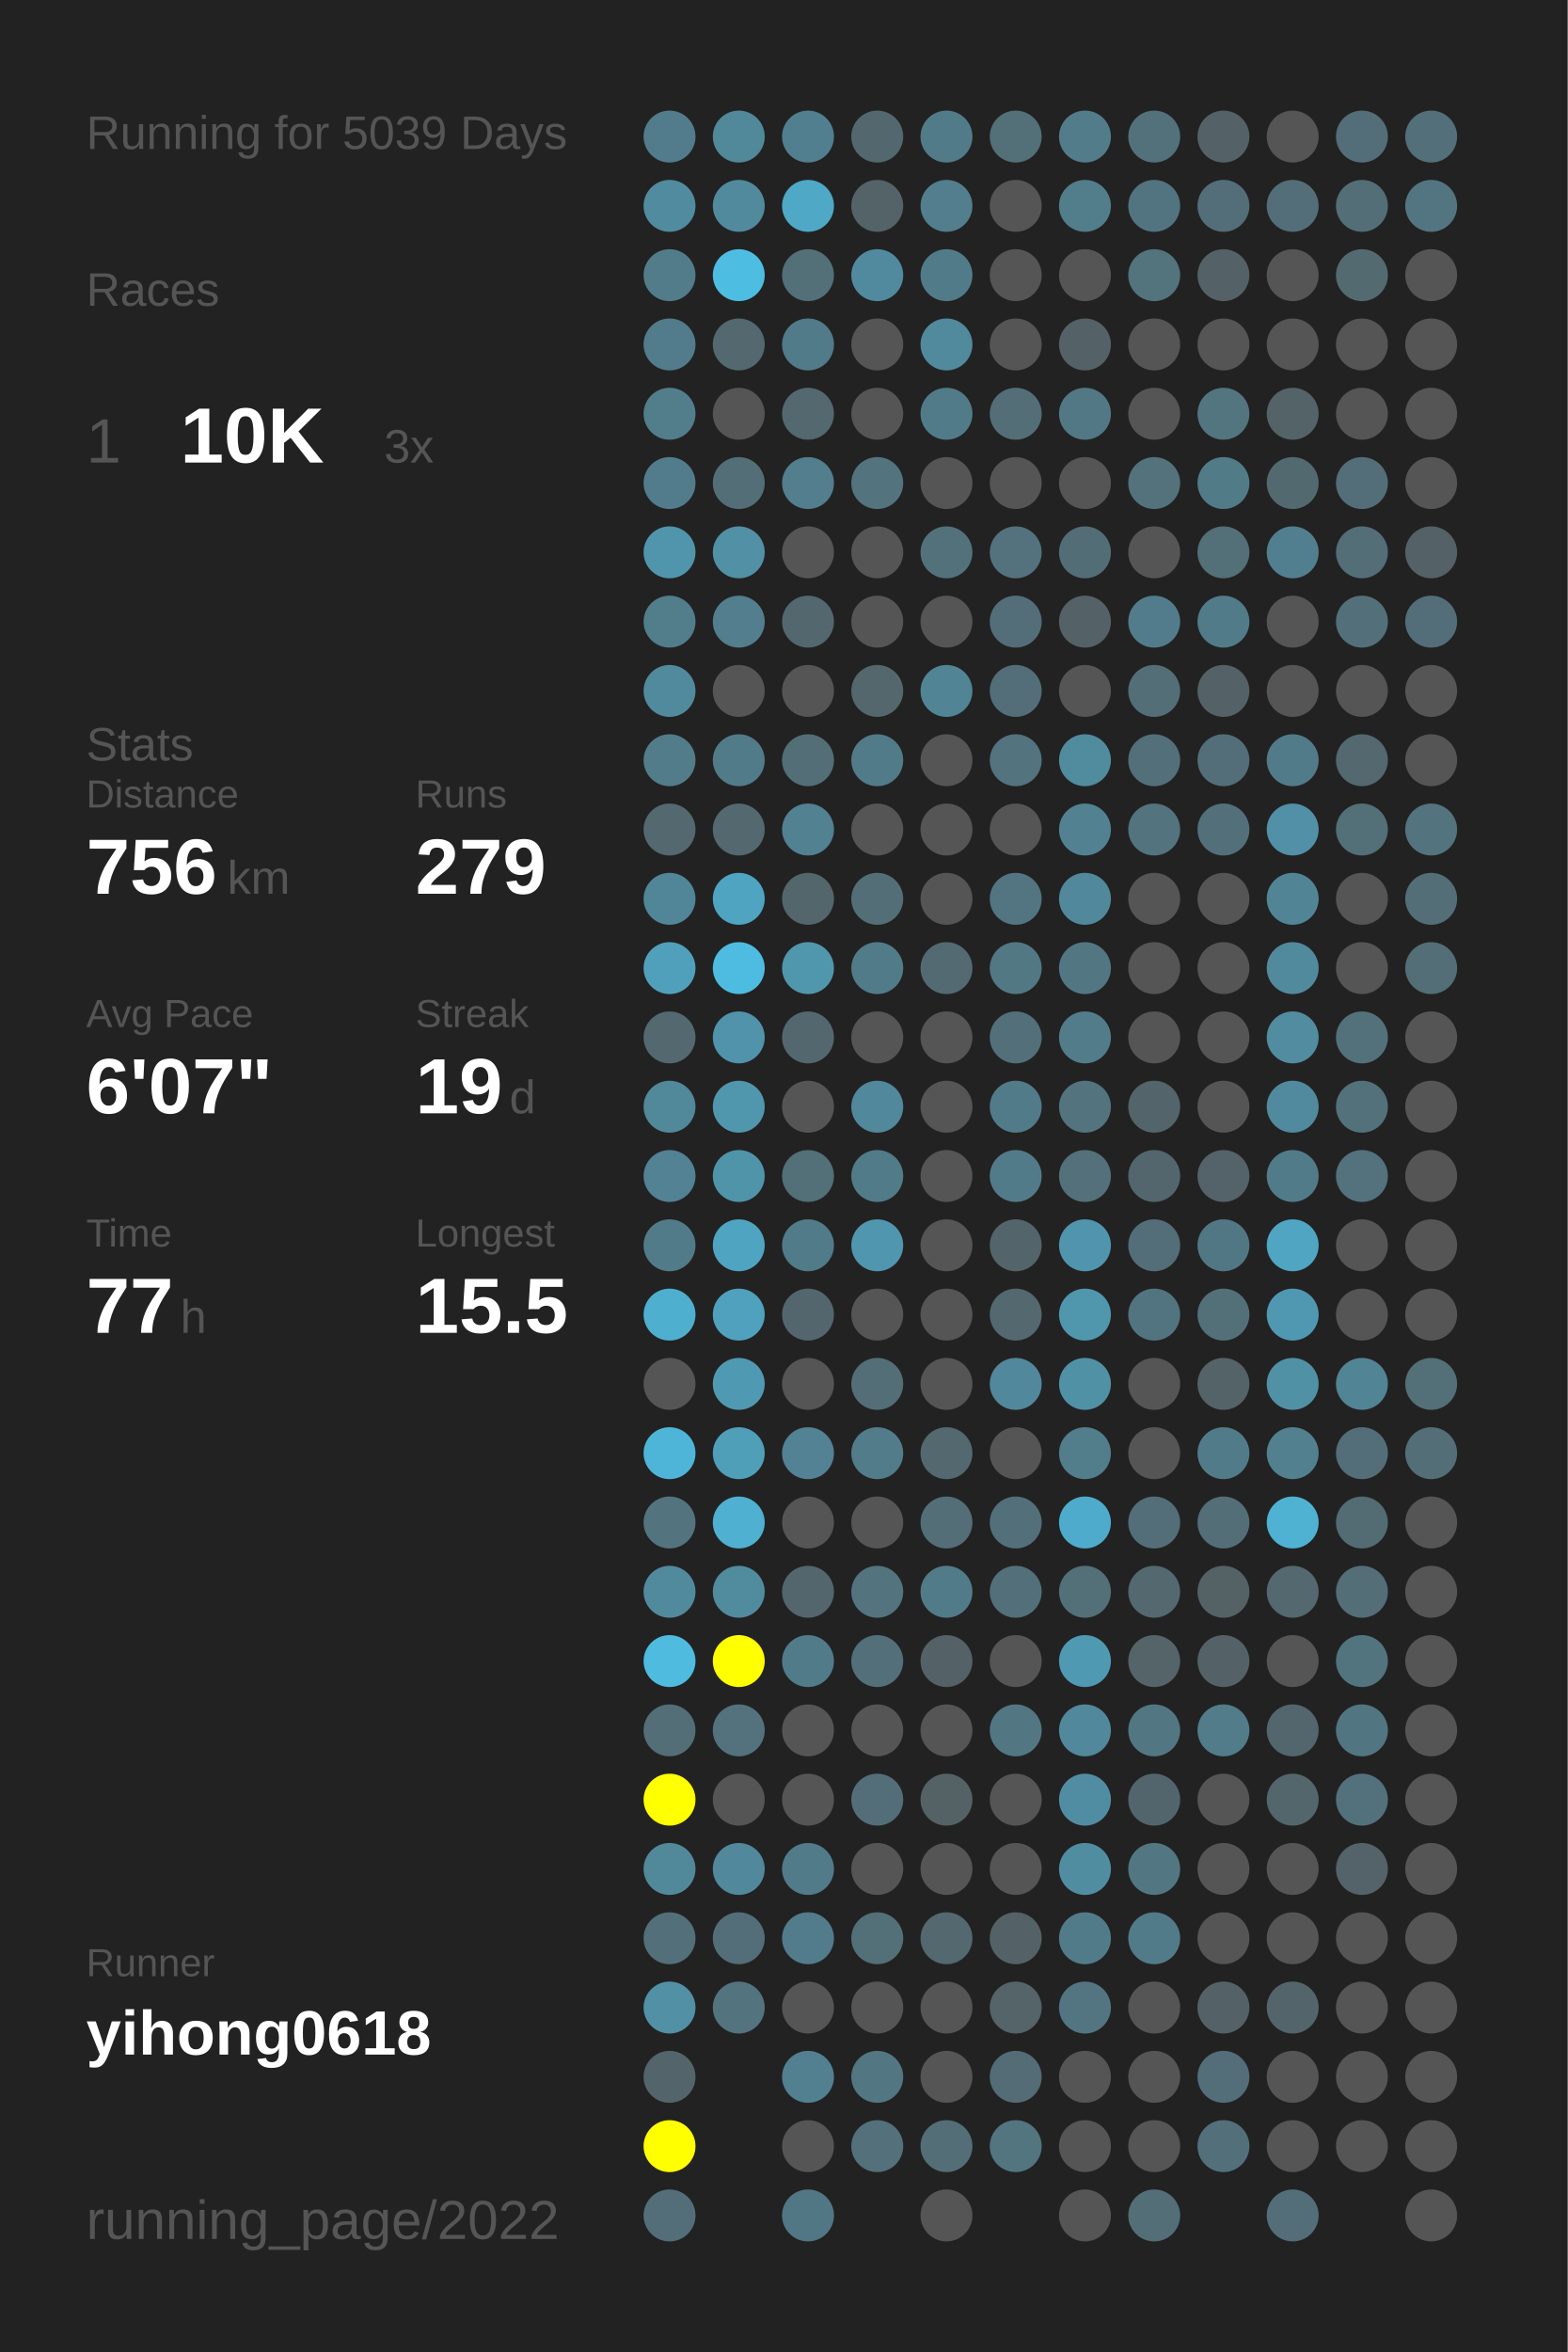
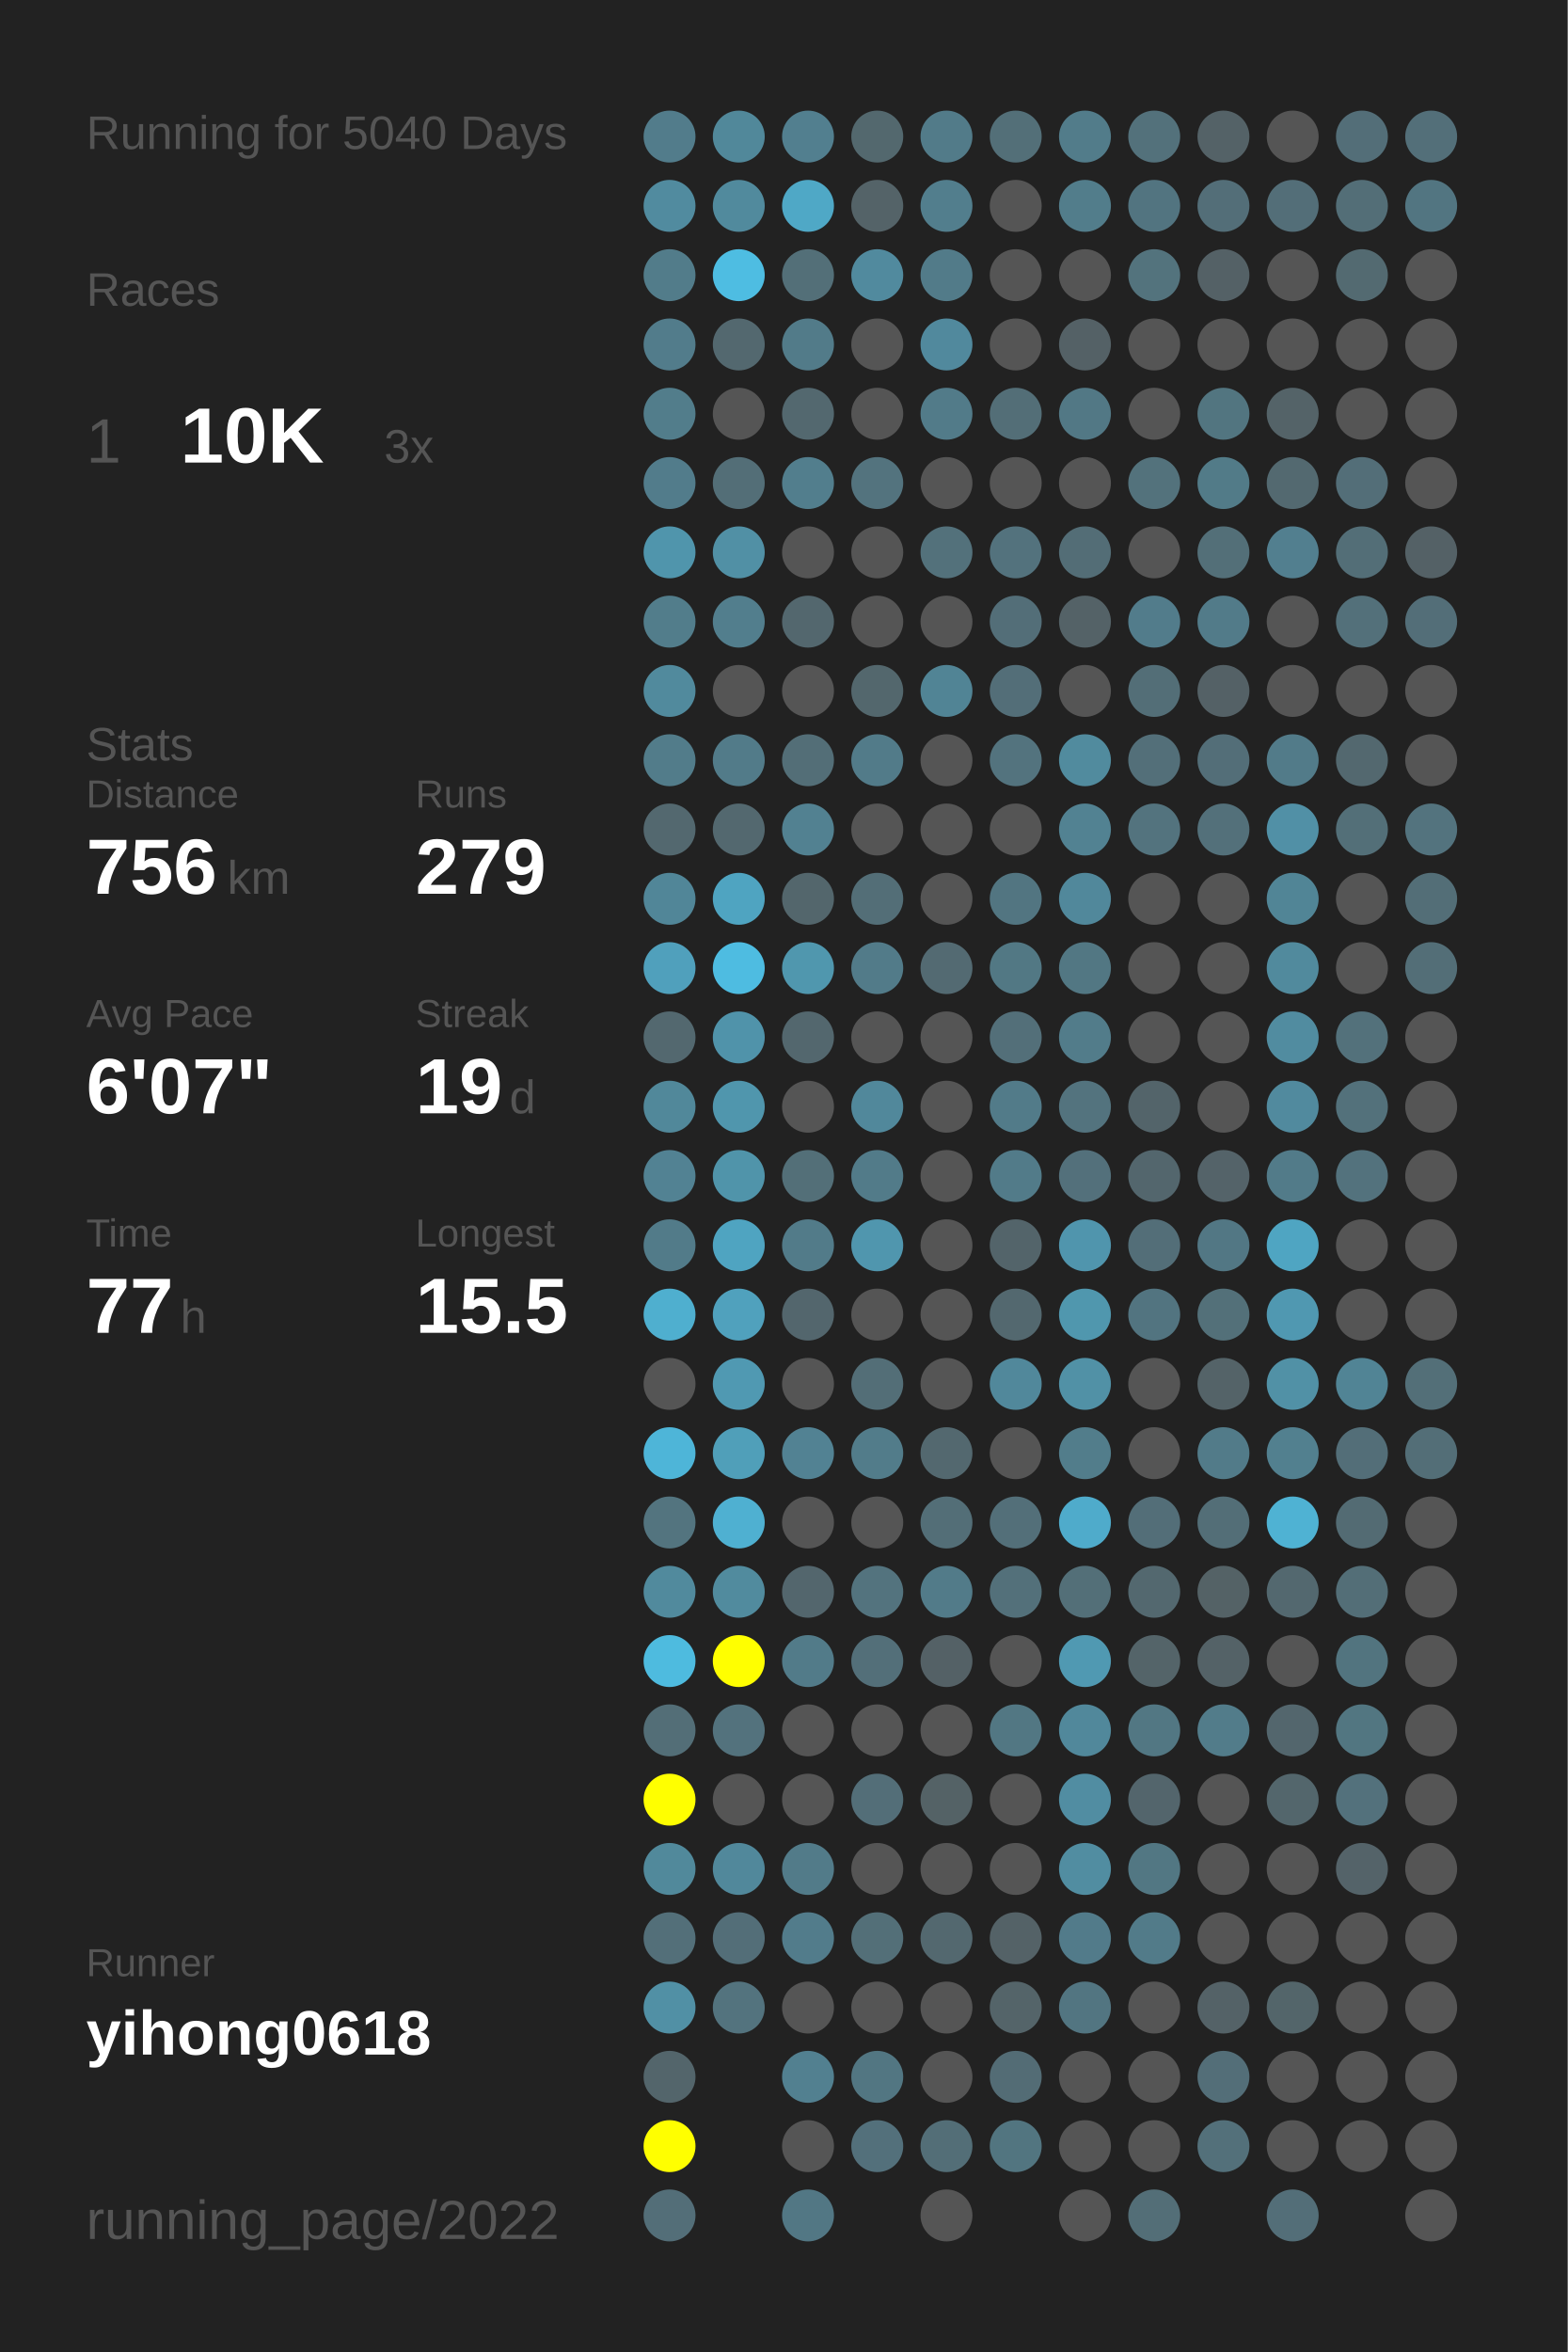
<svg xmlns="http://www.w3.org/2000/svg" baseProfile="full" height="300mm" version="1.1" viewBox="0,0,200,300" width="200mm">
  <defs />
  <rect fill="#222222" height="300" width="200" x="0" y="0" />
-   <text fill="#555555" style="font-size:6px; font-family:Arial;" x="11" y="19">Running for 5039 Days</text>
+   <text fill="#555555" style="font-size:6px; font-family:Arial;" x="11" y="19">Running for 5040 Days</text>
  <text fill="#555555" style="font-size:6px; font-family:Arial;" x="11" y="39">Races</text>
  <text fill="#555555" style="font-size:8px; font-family:Arial;" x="11" y="59">1</text>
  <text fill="#FFFFFF" style="font-size:10px; font-family:Arial; font-weight:bold;" x="23" y="59">10K</text>
  <text fill="#555555" style="font-size:6px; font-family:Arial;" x="49" y="59">3x</text>
  <text fill="#555555" style="font-size:6px; font-family:Arial;" x="11" y="97">Stats</text>
  <text fill="#555555" style="font-size:5px; font-family:Arial;" x="11" y="103">Distance</text>
  <text fill="#FFFFFF" style="font-size:10px; font-family:Arial; font-weight:bold;" x="11" y="114">756</text>
  <text fill="#555555" style="font-size:6px; font-family:Arial;" x="29" y="114">km</text>
  <text fill="#555555" style="font-size:5px; font-family:Arial;" x="53" y="103">Runs</text>
  <text fill="#FFFFFF" style="font-size:10px; font-family:Arial; font-weight:bold;" x="53" y="114">279</text>
  <text fill="#555555" style="font-size:5px; font-family:Arial;" x="11" y="131">Avg Pace</text>
  <text fill="#FFFFFF" style="font-size:10px; font-family:Arial; font-weight:bold;" x="11" y="142">6'07"</text>
  <text fill="#555555" style="font-size:5px; font-family:Arial;" x="53" y="131">Streak</text>
  <text fill="#FFFFFF" style="font-size:10px; font-family:Arial; font-weight:bold;" x="53" y="142">19</text>
  <text fill="#555555" style="font-size:6px; font-family:Arial;" x="65" y="142">d</text>
  <text fill="#555555" style="font-size:5px; font-family:Arial;" x="11" y="159">Time</text>
  <text fill="#FFFFFF" style="font-size:10px; font-family:Arial; font-weight:bold;" x="11" y="170">77</text>
  <text fill="#555555" style="font-size:6px; font-family:Arial;" x="23" y="170">h</text>
  <text fill="#555555" style="font-size:5px; font-family:Arial;" x="53" y="159">Longest</text>
  <text fill="#FFFFFF" style="font-size:10px; font-family:Arial; font-weight:bold;" x="53" y="170">15.5</text>
  <text fill="#555555" style="font-size:5px; font-family:Arial;" x="11" y="252.065">Runner</text>
  <text fill="#FFFFFF" style="font-size:8px; font-family:Arial; font-weight:bold;" x="11" y="262.065">yihong0618</text>
  <text fill="#555555" style="font-size:7px; font-family:Arial;" x="11" y="285.581">running_page/2022</text>
  <circle cx="85.417" cy="17.419" fill="#527c8b" r="3.312" />
  <circle cx="85.417" cy="26.258" fill="#518b9f" r="3.312" />
  <circle cx="85.417" cy="35.097" fill="#527c8a" r="3.312" />
  <circle cx="85.417" cy="43.935" fill="#527c8b" r="3.312" />
  <circle cx="85.417" cy="52.774" fill="#527d8b" r="3.312" />
  <circle cx="85.417" cy="61.613" fill="#527c8b" r="3.312" />
  <circle cx="85.417" cy="70.452" fill="#5095ac" r="3.312" />
  <circle cx="85.417" cy="79.29" fill="#527d8b" r="3.312" />
  <circle cx="85.417" cy="88.129" fill="#518a9d" r="3.312" />
  <circle cx="85.417" cy="96.968" fill="#527c8a" r="3.312" />
  <circle cx="85.417" cy="105.806" fill="#53686f" r="3.312" />
  <circle cx="85.417" cy="114.645" fill="#518698" r="3.312" />
  <circle cx="85.417" cy="123.484" fill="#50a0bc" r="3.312" />
  <circle cx="85.417" cy="132.323" fill="#53686f" r="3.312" />
  <circle cx="85.417" cy="141.161" fill="#51889a" r="3.312" />
  <circle cx="85.417" cy="150" fill="#528293" r="3.312" />
  <circle cx="85.417" cy="158.839" fill="#527b89" r="3.312" />
  <circle cx="85.417" cy="167.677" fill="#4fafcf" r="3.312" />
  <circle cx="85.417" cy="176.516" fill="#555555" r="3.312" />
  <circle cx="85.417" cy="185.355" fill="#4eb5d8" r="3.312" />
  <circle cx="85.417" cy="194.194" fill="#53747f" r="3.312" />
  <circle cx="85.417" cy="203.032" fill="#518a9d" r="3.312" />
  <circle cx="85.417" cy="211.871" fill="#4ebbdf" r="3.312" />
  <circle cx="85.417" cy="220.71" fill="#536e77" r="3.312" />
  <circle cx="85.417" cy="229.548" fill="#FFFF00" r="3.312" />
  <circle cx="85.417" cy="238.387" fill="#51899b" r="3.312" />
  <circle cx="85.417" cy="247.226" fill="#536f79" r="3.312" />
  <circle cx="85.417" cy="256.065" fill="#5190a5" r="3.312" />
  <circle cx="85.417" cy="264.903" fill="#53656b" r="3.312" />
  <circle cx="85.417" cy="273.742" fill="#FFFF00" r="3.312" />
  <circle cx="85.417" cy="282.581" fill="#536e78" r="3.312" />
  <circle cx="94.25" cy="17.419" fill="#51889a" r="3.312" />
  <circle cx="94.25" cy="26.258" fill="#518a9d" r="3.312" />
  <circle cx="94.25" cy="35.097" fill="#4ebde2" r="3.312" />
  <circle cx="94.25" cy="43.935" fill="#53686f" r="3.312" />
  <circle cx="94.25" cy="52.774" fill="#555555" r="3.312" />
  <circle cx="94.25" cy="61.613" fill="#536e77" r="3.312" />
  <circle cx="94.25" cy="70.452" fill="#5190a5" r="3.312" />
  <circle cx="94.25" cy="79.29" fill="#527e8d" r="3.312" />
  <circle cx="94.25" cy="88.129" fill="#555555" r="3.312" />
  <circle cx="94.25" cy="96.968" fill="#527b89" r="3.312" />
  <circle cx="94.25" cy="105.806" fill="#53686f" r="3.312" />
  <circle cx="94.25" cy="114.645" fill="#4fa4c1" r="3.312" />
  <circle cx="94.25" cy="123.484" fill="#4ebce1" r="3.312" />
  <circle cx="94.25" cy="132.323" fill="#5093aa" r="3.312" />
  <circle cx="94.25" cy="141.161" fill="#5096ad" r="3.312" />
  <circle cx="94.25" cy="150" fill="#5094aa" r="3.312" />
  <circle cx="94.25" cy="158.839" fill="#4fa4c1" r="3.312" />
  <circle cx="94.25" cy="167.677" fill="#50a1bd" r="3.312" />
  <circle cx="94.25" cy="176.516" fill="#5099b2" r="3.312" />
  <circle cx="94.25" cy="185.355" fill="#509fb9" r="3.312" />
  <circle cx="94.25" cy="194.194" fill="#4fb0d1" r="3.312" />
  <circle cx="94.25" cy="203.032" fill="#518b9e" r="3.312" />
  <circle cx="94.25" cy="211.871" fill="#FFFF00" r="3.312" />
  <circle cx="94.25" cy="220.71" fill="#53727d" r="3.312" />
  <circle cx="94.25" cy="229.548" fill="#555555" r="3.312" />
  <circle cx="94.25" cy="238.387" fill="#51889b" r="3.312" />
  <circle cx="94.25" cy="247.226" fill="#536e78" r="3.312" />
  <circle cx="94.25" cy="256.065" fill="#53737e" r="3.312" />
  <circle cx="103.083" cy="17.419" fill="#527f8f" r="3.312" />
  <circle cx="103.083" cy="26.258" fill="#4fa8c6" r="3.312" />
  <circle cx="103.083" cy="35.097" fill="#536f78" r="3.312" />
  <circle cx="103.083" cy="43.935" fill="#527b89" r="3.312" />
  <circle cx="103.083" cy="52.774" fill="#53686f" r="3.312" />
  <circle cx="103.083" cy="61.613" fill="#527e8d" r="3.312" />
  <circle cx="103.083" cy="70.452" fill="#555555" r="3.312" />
  <circle cx="103.083" cy="79.29" fill="#53676e" r="3.312" />
  <circle cx="103.083" cy="88.129" fill="#555555" r="3.312" />
  <circle cx="103.083" cy="96.968" fill="#536e77" r="3.312" />
  <circle cx="103.083" cy="105.806" fill="#528191" r="3.312" />
  <circle cx="103.083" cy="114.645" fill="#53666c" r="3.312" />
  <circle cx="103.083" cy="123.484" fill="#5097ae" r="3.312" />
  <circle cx="103.083" cy="132.323" fill="#53676e" r="3.312" />
  <circle cx="103.083" cy="141.161" fill="#555555" r="3.312" />
  <circle cx="103.083" cy="150" fill="#536f78" r="3.312" />
  <circle cx="103.083" cy="158.839" fill="#527b89" r="3.312" />
  <circle cx="103.083" cy="167.677" fill="#53666d" r="3.312" />
  <circle cx="103.083" cy="176.516" fill="#555555" r="3.312" />
  <circle cx="103.083" cy="185.355" fill="#528293" r="3.312" />
  <circle cx="103.083" cy="194.194" fill="#555555" r="3.312" />
  <circle cx="103.083" cy="203.032" fill="#53666d" r="3.312" />
  <circle cx="103.083" cy="211.871" fill="#527b89" r="3.312" />
  <circle cx="103.083" cy="220.71" fill="#555555" r="3.312" />
  <circle cx="103.083" cy="229.548" fill="#555555" r="3.312" />
  <circle cx="103.083" cy="238.387" fill="#527b89" r="3.312" />
  <circle cx="103.083" cy="247.226" fill="#527c8b" r="3.312" />
  <circle cx="103.083" cy="256.065" fill="#555555" r="3.312" />
  <circle cx="103.083" cy="264.903" fill="#528090" r="3.312" />
  <circle cx="103.083" cy="273.742" fill="#555555" r="3.312" />
  <circle cx="103.083" cy="282.581" fill="#527784" r="3.312" />
  <circle cx="111.917" cy="17.419" fill="#53686e" r="3.312" />
  <circle cx="111.917" cy="26.258" fill="#546368" r="3.312" />
  <circle cx="111.917" cy="35.097" fill="#518a9e" r="3.312" />
  <circle cx="111.917" cy="43.935" fill="#555555" r="3.312" />
  <circle cx="111.917" cy="52.774" fill="#555555" r="3.312" />
  <circle cx="111.917" cy="61.613" fill="#53737e" r="3.312" />
  <circle cx="111.917" cy="70.452" fill="#555555" r="3.312" />
  <circle cx="111.917" cy="79.29" fill="#555555" r="3.312" />
  <circle cx="111.917" cy="88.129" fill="#53676d" r="3.312" />
  <circle cx="111.917" cy="96.968" fill="#527b89" r="3.312" />
  <circle cx="111.917" cy="105.806" fill="#555555" r="3.312" />
  <circle cx="111.917" cy="114.645" fill="#536e77" r="3.312" />
  <circle cx="111.917" cy="123.484" fill="#527b89" r="3.312" />
  <circle cx="111.917" cy="132.323" fill="#555555" r="3.312" />
  <circle cx="111.917" cy="141.161" fill="#51889b" r="3.312" />
  <circle cx="111.917" cy="150" fill="#527b89" r="3.312" />
  <circle cx="111.917" cy="158.839" fill="#5096ae" r="3.312" />
  <circle cx="111.917" cy="167.677" fill="#555555" r="3.312" />
  <circle cx="111.917" cy="176.516" fill="#536e77" r="3.312" />
  <circle cx="111.917" cy="185.355" fill="#527c8a" r="3.312" />
  <circle cx="111.917" cy="194.194" fill="#555555" r="3.312" />
  <circle cx="111.917" cy="203.032" fill="#53737e" r="3.312" />
  <circle cx="111.917" cy="211.871" fill="#536f79" r="3.312" />
  <circle cx="111.917" cy="220.71" fill="#555555" r="3.312" />
  <circle cx="111.917" cy="229.548" fill="#536e78" r="3.312" />
  <circle cx="111.917" cy="238.387" fill="#555555" r="3.312" />
  <circle cx="111.917" cy="247.226" fill="#536f78" r="3.312" />
  <circle cx="111.917" cy="256.065" fill="#555555" r="3.312" />
  <circle cx="111.917" cy="264.903" fill="#527682" r="3.312" />
  <circle cx="111.917" cy="273.742" fill="#53707b" r="3.312" />
  <circle cx="120.75" cy="17.419" fill="#527b89" r="3.312" />
  <circle cx="120.75" cy="26.258" fill="#527e8d" r="3.312" />
  <circle cx="120.75" cy="35.097" fill="#527b89" r="3.312" />
  <circle cx="120.75" cy="43.935" fill="#51899d" r="3.312" />
  <circle cx="120.75" cy="52.774" fill="#527b89" r="3.312" />
  <circle cx="120.75" cy="61.613" fill="#555555" r="3.312" />
  <circle cx="120.75" cy="70.452" fill="#53717b" r="3.312" />
  <circle cx="120.75" cy="79.29" fill="#555555" r="3.312" />
  <circle cx="120.75" cy="88.129" fill="#518495" r="3.312" />
  <circle cx="120.75" cy="96.968" fill="#555555" r="3.312" />
  <circle cx="120.75" cy="105.806" fill="#555555" r="3.312" />
  <circle cx="120.75" cy="114.645" fill="#555555" r="3.312" />
  <circle cx="120.75" cy="123.484" fill="#536a72" r="3.312" />
  <circle cx="120.75" cy="132.323" fill="#555555" r="3.312" />
  <circle cx="120.75" cy="141.161" fill="#555555" r="3.312" />
  <circle cx="120.75" cy="150" fill="#555555" r="3.312" />
  <circle cx="120.75" cy="158.839" fill="#555555" r="3.312" />
  <circle cx="120.75" cy="167.677" fill="#555555" r="3.312" />
  <circle cx="120.75" cy="176.516" fill="#555555" r="3.312" />
  <circle cx="120.75" cy="185.355" fill="#53686f" r="3.312" />
  <circle cx="120.75" cy="194.194" fill="#536e77" r="3.312" />
  <circle cx="120.75" cy="203.032" fill="#527b89" r="3.312" />
  <circle cx="120.75" cy="211.871" fill="#546166" r="3.312" />
  <circle cx="120.75" cy="220.71" fill="#555555" r="3.312" />
  <circle cx="120.75" cy="229.548" fill="#546266" r="3.312" />
  <circle cx="120.75" cy="238.387" fill="#555555" r="3.312" />
  <circle cx="120.75" cy="247.226" fill="#53686f" r="3.312" />
  <circle cx="120.75" cy="256.065" fill="#555555" r="3.312" />
  <circle cx="120.75" cy="264.903" fill="#555555" r="3.312" />
  <circle cx="120.75" cy="273.742" fill="#536e77" r="3.312" />
  <circle cx="120.75" cy="282.581" fill="#555555" r="3.312" />
  <circle cx="129.583" cy="17.419" fill="#536f78" r="3.312" />
  <circle cx="129.583" cy="26.258" fill="#555555" r="3.312" />
  <circle cx="129.583" cy="35.097" fill="#555555" r="3.312" />
  <circle cx="129.583" cy="43.935" fill="#555555" r="3.312" />
  <circle cx="129.583" cy="52.774" fill="#536e77" r="3.312" />
  <circle cx="129.583" cy="61.613" fill="#555555" r="3.312" />
  <circle cx="129.583" cy="70.452" fill="#53727d" r="3.312" />
  <circle cx="129.583" cy="79.29" fill="#536e78" r="3.312" />
  <circle cx="129.583" cy="88.129" fill="#536e78" r="3.312" />
  <circle cx="129.583" cy="96.968" fill="#53737e" r="3.312" />
  <circle cx="129.583" cy="105.806" fill="#555555" r="3.312" />
  <circle cx="129.583" cy="114.645" fill="#527581" r="3.312" />
  <circle cx="129.583" cy="123.484" fill="#527884" r="3.312" />
  <circle cx="129.583" cy="132.323" fill="#536f79" r="3.312" />
  <circle cx="129.583" cy="141.161" fill="#527b89" r="3.312" />
  <circle cx="129.583" cy="150" fill="#527b89" r="3.312" />
  <circle cx="129.583" cy="158.839" fill="#53646a" r="3.312" />
  <circle cx="129.583" cy="167.677" fill="#53686f" r="3.312" />
  <circle cx="129.583" cy="176.516" fill="#51889b" r="3.312" />
  <circle cx="129.583" cy="185.355" fill="#555555" r="3.312" />
  <circle cx="129.583" cy="194.194" fill="#536f79" r="3.312" />
  <circle cx="129.583" cy="203.032" fill="#53707a" r="3.312" />
  <circle cx="129.583" cy="211.871" fill="#555555" r="3.312" />
  <circle cx="129.583" cy="220.71" fill="#527783" r="3.312" />
  <circle cx="129.583" cy="229.548" fill="#555555" r="3.312" />
  <circle cx="129.583" cy="238.387" fill="#555555" r="3.312" />
  <circle cx="129.583" cy="247.226" fill="#546267" r="3.312" />
  <circle cx="129.583" cy="256.065" fill="#546469" r="3.312" />
  <circle cx="129.583" cy="264.903" fill="#536c75" r="3.312" />
  <circle cx="129.583" cy="273.742" fill="#527580" r="3.312" />
  <circle cx="138.417" cy="17.419" fill="#527c8a" r="3.312" />
  <circle cx="138.417" cy="26.258" fill="#527d8b" r="3.312" />
  <circle cx="138.417" cy="35.097" fill="#555555" r="3.312" />
  <circle cx="138.417" cy="43.935" fill="#546166" r="3.312" />
  <circle cx="138.417" cy="52.774" fill="#527885" r="3.312" />
  <circle cx="138.417" cy="61.613" fill="#555555" r="3.312" />
  <circle cx="138.417" cy="70.452" fill="#536d76" r="3.312" />
  <circle cx="138.417" cy="79.29" fill="#546267" r="3.312" />
  <circle cx="138.417" cy="88.129" fill="#555555" r="3.312" />
  <circle cx="138.417" cy="96.968" fill="#518b9e" r="3.312" />
  <circle cx="138.417" cy="105.806" fill="#528292" r="3.312" />
  <circle cx="138.417" cy="114.645" fill="#51889b" r="3.312" />
  <circle cx="138.417" cy="123.484" fill="#527783" r="3.312" />
  <circle cx="138.417" cy="132.323" fill="#527c8a" r="3.312" />
  <circle cx="138.417" cy="141.161" fill="#53737e" r="3.312" />
  <circle cx="138.417" cy="150" fill="#53707b" r="3.312" />
  <circle cx="138.417" cy="158.839" fill="#5095ad" r="3.312" />
  <circle cx="138.417" cy="167.677" fill="#5097ae" r="3.312" />
  <circle cx="138.417" cy="176.516" fill="#5191a6" r="3.312" />
  <circle cx="138.417" cy="185.355" fill="#527d8b" r="3.312" />
  <circle cx="138.417" cy="194.194" fill="#4fabcb" r="3.312" />
  <circle cx="138.417" cy="203.032" fill="#536f78" r="3.312" />
  <circle cx="138.417" cy="211.871" fill="#5099b2" r="3.312" />
  <circle cx="138.417" cy="220.71" fill="#51889b" r="3.312" />
  <circle cx="138.417" cy="229.548" fill="#518da2" r="3.312" />
  <circle cx="138.417" cy="238.387" fill="#518da1" r="3.312" />
  <circle cx="138.417" cy="247.226" fill="#527b8a" r="3.312" />
  <circle cx="138.417" cy="256.065" fill="#527581" r="3.312" />
  <circle cx="138.417" cy="264.903" fill="#555555" r="3.312" />
  <circle cx="138.417" cy="273.742" fill="#555555" r="3.312" />
  <circle cx="138.417" cy="282.581" fill="#555555" r="3.312" />
  <circle cx="147.25" cy="17.419" fill="#53717b" r="3.312" />
  <circle cx="147.25" cy="26.258" fill="#527480" r="3.312" />
  <circle cx="147.25" cy="35.097" fill="#53737d" r="3.312" />
  <circle cx="147.25" cy="43.935" fill="#555555" r="3.312" />
  <circle cx="147.25" cy="52.774" fill="#555555" r="3.312" />
  <circle cx="147.25" cy="61.613" fill="#53727c" r="3.312" />
  <circle cx="147.25" cy="70.452" fill="#555555" r="3.312" />
  <circle cx="147.25" cy="79.29" fill="#527c8b" r="3.312" />
  <circle cx="147.25" cy="88.129" fill="#536e77" r="3.312" />
  <circle cx="147.25" cy="96.968" fill="#536f79" r="3.312" />
  <circle cx="147.25" cy="105.806" fill="#53737e" r="3.312" />
  <circle cx="147.25" cy="114.645" fill="#555555" r="3.312" />
  <circle cx="147.25" cy="123.484" fill="#555555" r="3.312" />
  <circle cx="147.25" cy="132.323" fill="#555555" r="3.312" />
  <circle cx="147.25" cy="141.161" fill="#53646a" r="3.312" />
  <circle cx="147.25" cy="150" fill="#53666d" r="3.312" />
  <circle cx="147.25" cy="158.839" fill="#536e78" r="3.312" />
  <circle cx="147.25" cy="167.677" fill="#527480" r="3.312" />
  <circle cx="147.25" cy="176.516" fill="#555555" r="3.312" />
  <circle cx="147.25" cy="185.355" fill="#555555" r="3.312" />
  <circle cx="147.25" cy="194.194" fill="#536e78" r="3.312" />
  <circle cx="147.25" cy="203.032" fill="#53686f" r="3.312" />
  <circle cx="147.25" cy="211.871" fill="#546469" r="3.312" />
  <circle cx="147.25" cy="220.71" fill="#527783" r="3.312" />
  <circle cx="147.25" cy="229.548" fill="#53656c" r="3.312" />
  <circle cx="147.25" cy="238.387" fill="#527783" r="3.312" />
  <circle cx="147.25" cy="247.226" fill="#527b89" r="3.312" />
  <circle cx="147.25" cy="256.065" fill="#555555" r="3.312" />
  <circle cx="147.25" cy="264.903" fill="#555555" r="3.312" />
  <circle cx="147.25" cy="273.742" fill="#555555" r="3.312" />
  <circle cx="147.25" cy="282.581" fill="#536e77" r="3.312" />
  <circle cx="156.083" cy="17.419" fill="#546267" r="3.312" />
  <circle cx="156.083" cy="26.258" fill="#536e78" r="3.312" />
  <circle cx="156.083" cy="35.097" fill="#546166" r="3.312" />
  <circle cx="156.083" cy="43.935" fill="#555555" r="3.312" />
  <circle cx="156.083" cy="52.774" fill="#527580" r="3.312" />
  <circle cx="156.083" cy="61.613" fill="#527b88" r="3.312" />
  <circle cx="156.083" cy="70.452" fill="#536f78" r="3.312" />
  <circle cx="156.083" cy="79.29" fill="#527b89" r="3.312" />
  <circle cx="156.083" cy="88.129" fill="#546166" r="3.312" />
  <circle cx="156.083" cy="96.968" fill="#536e78" r="3.312" />
  <circle cx="156.083" cy="105.806" fill="#53707a" r="3.312" />
  <circle cx="156.083" cy="114.645" fill="#555555" r="3.312" />
  <circle cx="156.083" cy="123.484" fill="#555555" r="3.312" />
  <circle cx="156.083" cy="132.323" fill="#555555" r="3.312" />
  <circle cx="156.083" cy="141.161" fill="#555555" r="3.312" />
  <circle cx="156.083" cy="150" fill="#546369" r="3.312" />
  <circle cx="156.083" cy="158.839" fill="#527784" r="3.312" />
  <circle cx="156.083" cy="167.677" fill="#537079" r="3.312" />
  <circle cx="156.083" cy="176.516" fill="#546368" r="3.312" />
  <circle cx="156.083" cy="185.355" fill="#527b89" r="3.312" />
  <circle cx="156.083" cy="194.194" fill="#536e77" r="3.312" />
  <circle cx="156.083" cy="203.032" fill="#546266" r="3.312" />
  <circle cx="156.083" cy="211.871" fill="#546267" r="3.312" />
  <circle cx="156.083" cy="220.71" fill="#527c8a" r="3.312" />
  <circle cx="156.083" cy="229.548" fill="#555555" r="3.312" />
  <circle cx="156.083" cy="238.387" fill="#555555" r="3.312" />
  <circle cx="156.083" cy="247.226" fill="#555555" r="3.312" />
  <circle cx="156.083" cy="256.065" fill="#546267" r="3.312" />
  <circle cx="156.083" cy="264.903" fill="#536e78" r="3.312" />
  <circle cx="156.083" cy="273.742" fill="#53707a" r="3.312" />
  <circle cx="164.917" cy="17.419" fill="#555555" r="3.312" />
  <circle cx="164.917" cy="26.258" fill="#536e78" r="3.312" />
  <circle cx="164.917" cy="35.097" fill="#555555" r="3.312" />
  <circle cx="164.917" cy="43.935" fill="#555555" r="3.312" />
  <circle cx="164.917" cy="52.774" fill="#546368" r="3.312" />
  <circle cx="164.917" cy="61.613" fill="#536970" r="3.312" />
  <circle cx="164.917" cy="70.452" fill="#527f8f" r="3.312" />
  <circle cx="164.917" cy="79.29" fill="#555555" r="3.312" />
  <circle cx="164.917" cy="88.129" fill="#555555" r="3.312" />
  <circle cx="164.917" cy="96.968" fill="#527b89" r="3.312" />
  <circle cx="164.917" cy="105.806" fill="#5190a6" r="3.312" />
  <circle cx="164.917" cy="114.645" fill="#518596" r="3.312" />
  <circle cx="164.917" cy="123.484" fill="#518a9d" r="3.312" />
  <circle cx="164.917" cy="132.323" fill="#518ca0" r="3.312" />
  <circle cx="164.917" cy="141.161" fill="#518a9e" r="3.312" />
  <circle cx="164.917" cy="150" fill="#527b89" r="3.312" />
  <circle cx="164.917" cy="158.839" fill="#4fa5c2" r="3.312" />
  <circle cx="164.917" cy="167.677" fill="#5098b1" r="3.312" />
  <circle cx="164.917" cy="176.516" fill="#5191a6" r="3.312" />
  <circle cx="164.917" cy="185.355" fill="#52808f" r="3.312" />
  <circle cx="164.917" cy="194.194" fill="#4fb2d3" r="3.312" />
  <circle cx="164.917" cy="203.032" fill="#53686f" r="3.312" />
  <circle cx="164.917" cy="211.871" fill="#555555" r="3.312" />
  <circle cx="164.917" cy="220.71" fill="#53666d" r="3.312" />
  <circle cx="164.917" cy="229.548" fill="#53666c" r="3.312" />
  <circle cx="164.917" cy="238.387" fill="#555555" r="3.312" />
  <circle cx="164.917" cy="247.226" fill="#555555" r="3.312" />
  <circle cx="164.917" cy="256.065" fill="#53656a" r="3.312" />
  <circle cx="164.917" cy="264.903" fill="#555555" r="3.312" />
  <circle cx="164.917" cy="273.742" fill="#555555" r="3.312" />
  <circle cx="164.917" cy="282.581" fill="#536e78" r="3.312" />
  <circle cx="173.75" cy="17.419" fill="#536e78" r="3.312" />
  <circle cx="173.75" cy="26.258" fill="#536e77" r="3.312" />
  <circle cx="173.75" cy="35.097" fill="#536a71" r="3.312" />
  <circle cx="173.75" cy="43.935" fill="#555555" r="3.312" />
  <circle cx="173.75" cy="52.774" fill="#555555" r="3.312" />
  <circle cx="173.75" cy="61.613" fill="#536e78" r="3.312" />
  <circle cx="173.75" cy="70.452" fill="#536e77" r="3.312" />
  <circle cx="173.75" cy="79.29" fill="#53707a" r="3.312" />
  <circle cx="173.75" cy="88.129" fill="#555555" r="3.312" />
  <circle cx="173.75" cy="96.968" fill="#53686f" r="3.312" />
  <circle cx="173.75" cy="105.806" fill="#536f78" r="3.312" />
  <circle cx="173.75" cy="114.645" fill="#555555" r="3.312" />
  <circle cx="173.75" cy="123.484" fill="#555555" r="3.312" />
  <circle cx="173.75" cy="132.323" fill="#53717b" r="3.312" />
  <circle cx="173.75" cy="141.161" fill="#53717b" r="3.312" />
  <circle cx="173.75" cy="150" fill="#53727d" r="3.312" />
  <circle cx="173.75" cy="158.839" fill="#555555" r="3.312" />
  <circle cx="173.75" cy="167.677" fill="#555555" r="3.312" />
  <circle cx="173.75" cy="176.516" fill="#518495" r="3.312" />
  <circle cx="173.75" cy="185.355" fill="#536e78" r="3.312" />
  <circle cx="173.75" cy="194.194" fill="#536b73" r="3.312" />
  <circle cx="173.75" cy="203.032" fill="#536e77" r="3.312" />
  <circle cx="173.75" cy="211.871" fill="#52747f" r="3.312" />
  <circle cx="173.75" cy="220.71" fill="#527681" r="3.312" />
  <circle cx="173.75" cy="229.548" fill="#53717c" r="3.312" />
  <circle cx="173.75" cy="238.387" fill="#546369" r="3.312" />
  <circle cx="173.75" cy="247.226" fill="#555555" r="3.312" />
  <circle cx="173.75" cy="256.065" fill="#555555" r="3.312" />
  <circle cx="173.75" cy="264.903" fill="#555555" r="3.312" />
  <circle cx="173.75" cy="273.742" fill="#555555" r="3.312" />
  <circle cx="182.583" cy="17.419" fill="#536f79" r="3.312" />
  <circle cx="182.583" cy="26.258" fill="#527581" r="3.312" />
  <circle cx="182.583" cy="35.097" fill="#555555" r="3.312" />
  <circle cx="182.583" cy="43.935" fill="#555555" r="3.312" />
  <circle cx="182.583" cy="52.774" fill="#555555" r="3.312" />
  <circle cx="182.583" cy="61.613" fill="#555555" r="3.312" />
  <circle cx="182.583" cy="70.452" fill="#546166" r="3.312" />
  <circle cx="182.583" cy="79.29" fill="#536e78" r="3.312" />
  <circle cx="182.583" cy="88.129" fill="#555555" r="3.312" />
  <circle cx="182.583" cy="96.968" fill="#555555" r="3.312" />
  <circle cx="182.583" cy="105.806" fill="#53737e" r="3.312" />
  <circle cx="182.583" cy="114.645" fill="#536e77" r="3.312" />
  <circle cx="182.583" cy="123.484" fill="#536e77" r="3.312" />
  <circle cx="182.583" cy="132.323" fill="#555555" r="3.312" />
  <circle cx="182.583" cy="141.161" fill="#555555" r="3.312" />
  <circle cx="182.583" cy="150" fill="#555555" r="3.312" />
  <circle cx="182.583" cy="158.839" fill="#555555" r="3.312" />
  <circle cx="182.583" cy="167.677" fill="#555555" r="3.312" />
  <circle cx="182.583" cy="176.516" fill="#536f78" r="3.312" />
  <circle cx="182.583" cy="185.355" fill="#536e77" r="3.312" />
  <circle cx="182.583" cy="194.194" fill="#555555" r="3.312" />
  <circle cx="182.583" cy="203.032" fill="#555555" r="3.312" />
  <circle cx="182.583" cy="211.871" fill="#555555" r="3.312" />
  <circle cx="182.583" cy="220.71" fill="#555555" r="3.312" />
  <circle cx="182.583" cy="229.548" fill="#555555" r="3.312" />
  <circle cx="182.583" cy="238.387" fill="#555555" r="3.312" />
  <circle cx="182.583" cy="247.226" fill="#555555" r="3.312" />
  <circle cx="182.583" cy="256.065" fill="#555555" r="3.312" />
  <circle cx="182.583" cy="264.903" fill="#555555" r="3.312" />
  <circle cx="182.583" cy="273.742" fill="#555555" r="3.312" />
  <circle cx="182.583" cy="282.581" fill="#555555" r="3.312" />
</svg>
